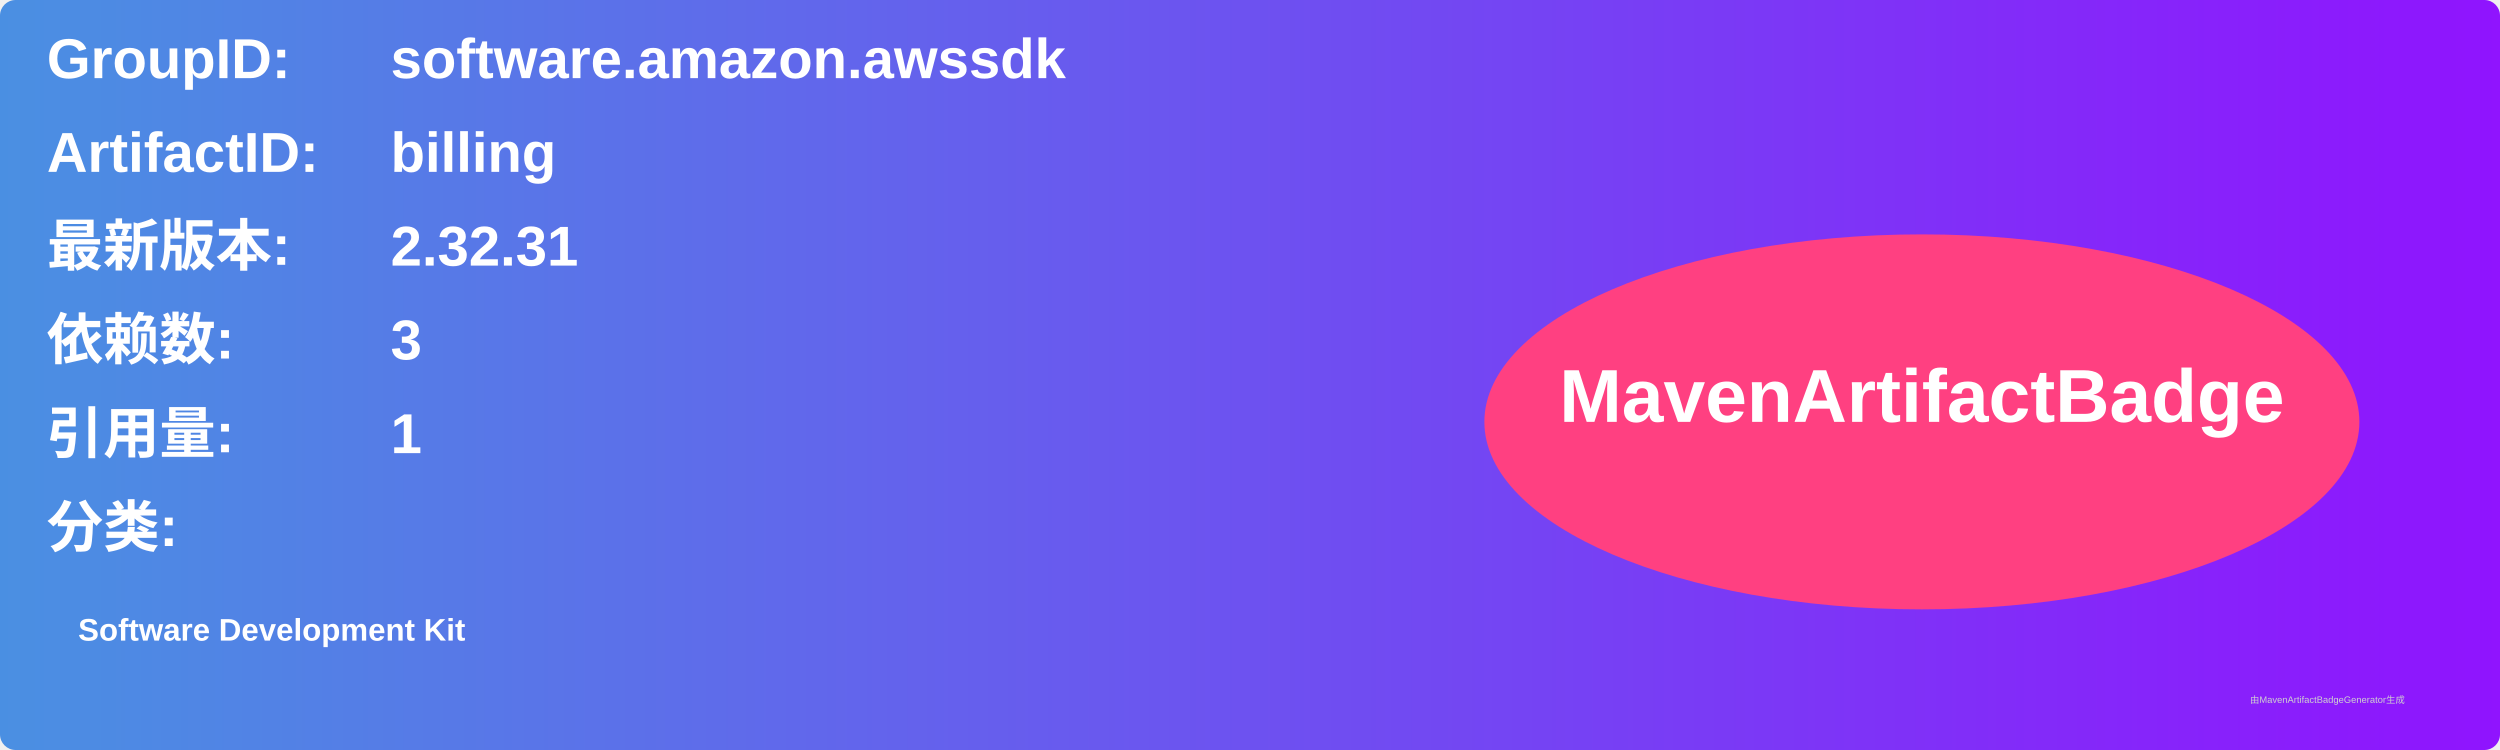
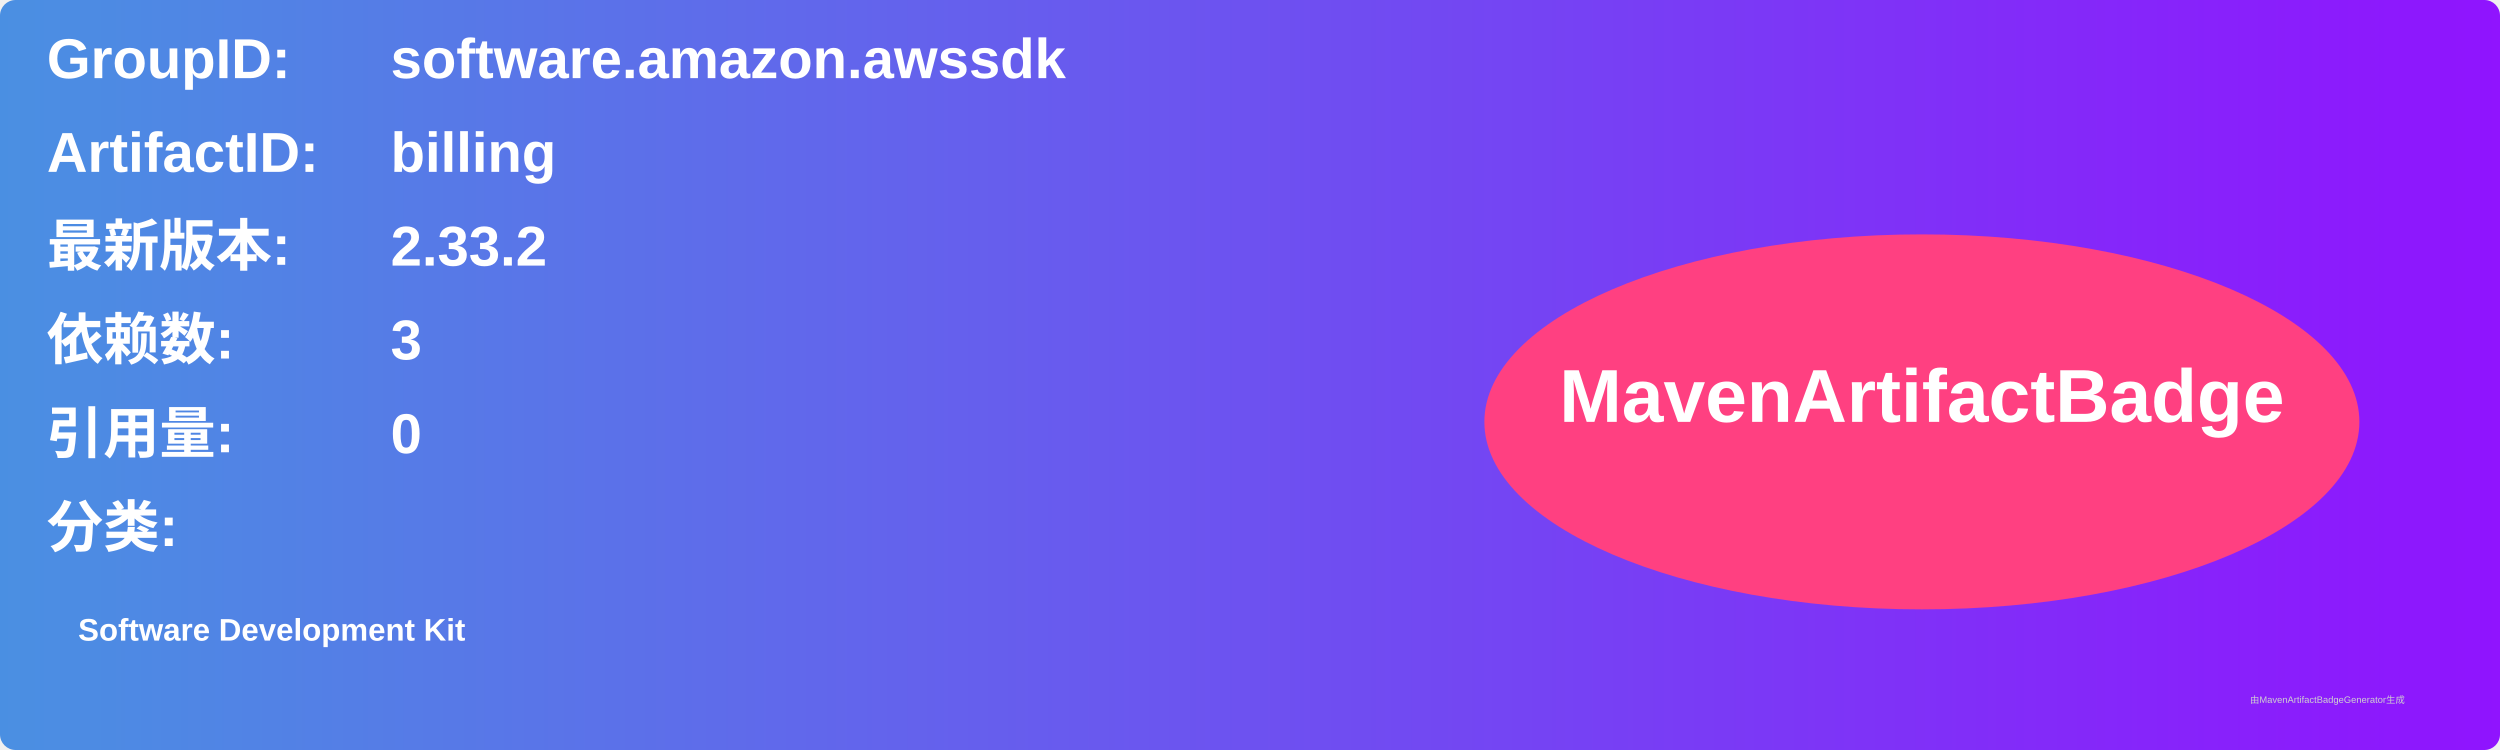
<svg xmlns="http://www.w3.org/2000/svg" width="800" height="240" viewBox="0 0 800 240">
  <linearGradient id="grad" x1="0%" y1="0%" x2="100%" y2="0%">
    <stop offset="0%" stop-color="#4a90e2" />
    <stop offset="100%" stop-color="#9013fe" />
  </linearGradient>
  <rect width="100%" height="100%" rx="5" ry="5" fill="url(#grad)" />
  <g transform="translate(15, 15)">
    <text x="0" y="10" font-family="Arial" font-size="18" fill="white" font-weight="bold" width="260">GroupID:</text>
    <text x="110" y="10" font-family="Arial" font-size="18" fill="white" font-weight="bold" width="460">software.amazon.awssdk</text>
    <text x="0" y="40" font-family="Arial" font-size="18" fill="white" font-weight="bold" width="260">ArtifactID:</text>
    <text x="110" y="40" font-family="Arial" font-size="18" fill="white" font-weight="bold" width="460">billing</text>
    <text x="0" y="70" font-family="Arial" font-size="18" fill="white" font-weight="bold">最新版本:</text>
    <text x="110" y="70" font-family="Arial" font-size="18" fill="white" font-weight="bold">
-       <tspan font-weight="bold">2.32.31</tspan>
+       <tspan font-weight="bold">2.33.2</tspan>
    </text>
    <text x="0" y="100" font-family="Arial" font-size="18" fill="white" font-weight="bold">依赖数: </text>
    <text x="110" y="100" font-family="Arial" font-size="18" fill="white">
      <tspan font-weight="bold">3</tspan>
    </text>
    <text x="0" y="130" font-family="Arial" font-size="18" fill="white" font-weight="bold">引用量: </text>
    <text x="110" y="130" font-family="Arial" font-size="18" fill="white">
-       <tspan font-weight="bold">1</tspan>
+       <tspan font-weight="bold">0</tspan>
    </text>
    <text x="0" y="160" font-family="Arial" font-size="18" fill="white" font-weight="bold">分类:</text>
    <text x="10" y="190" font-family="Arial" font-size="10" fill="white">
      <tspan font-weight="bold">Software Development Kit</tspan>
    </text>
    <ellipse cx="600" cy="120" rx="140" ry="60" fill="#ff4081" />
    <text x="600" y="120" text-anchor="middle" font-family="Arial" font-size="24" fill="white" font-weight="bold">MavenArtifactBadge</text>
  </g>
  <text x="720" y="225" font-family="Arial" font-size="3" fill="#d0d0d0">由MavenArtifactBadgeGenerator生成</text>
</svg>
